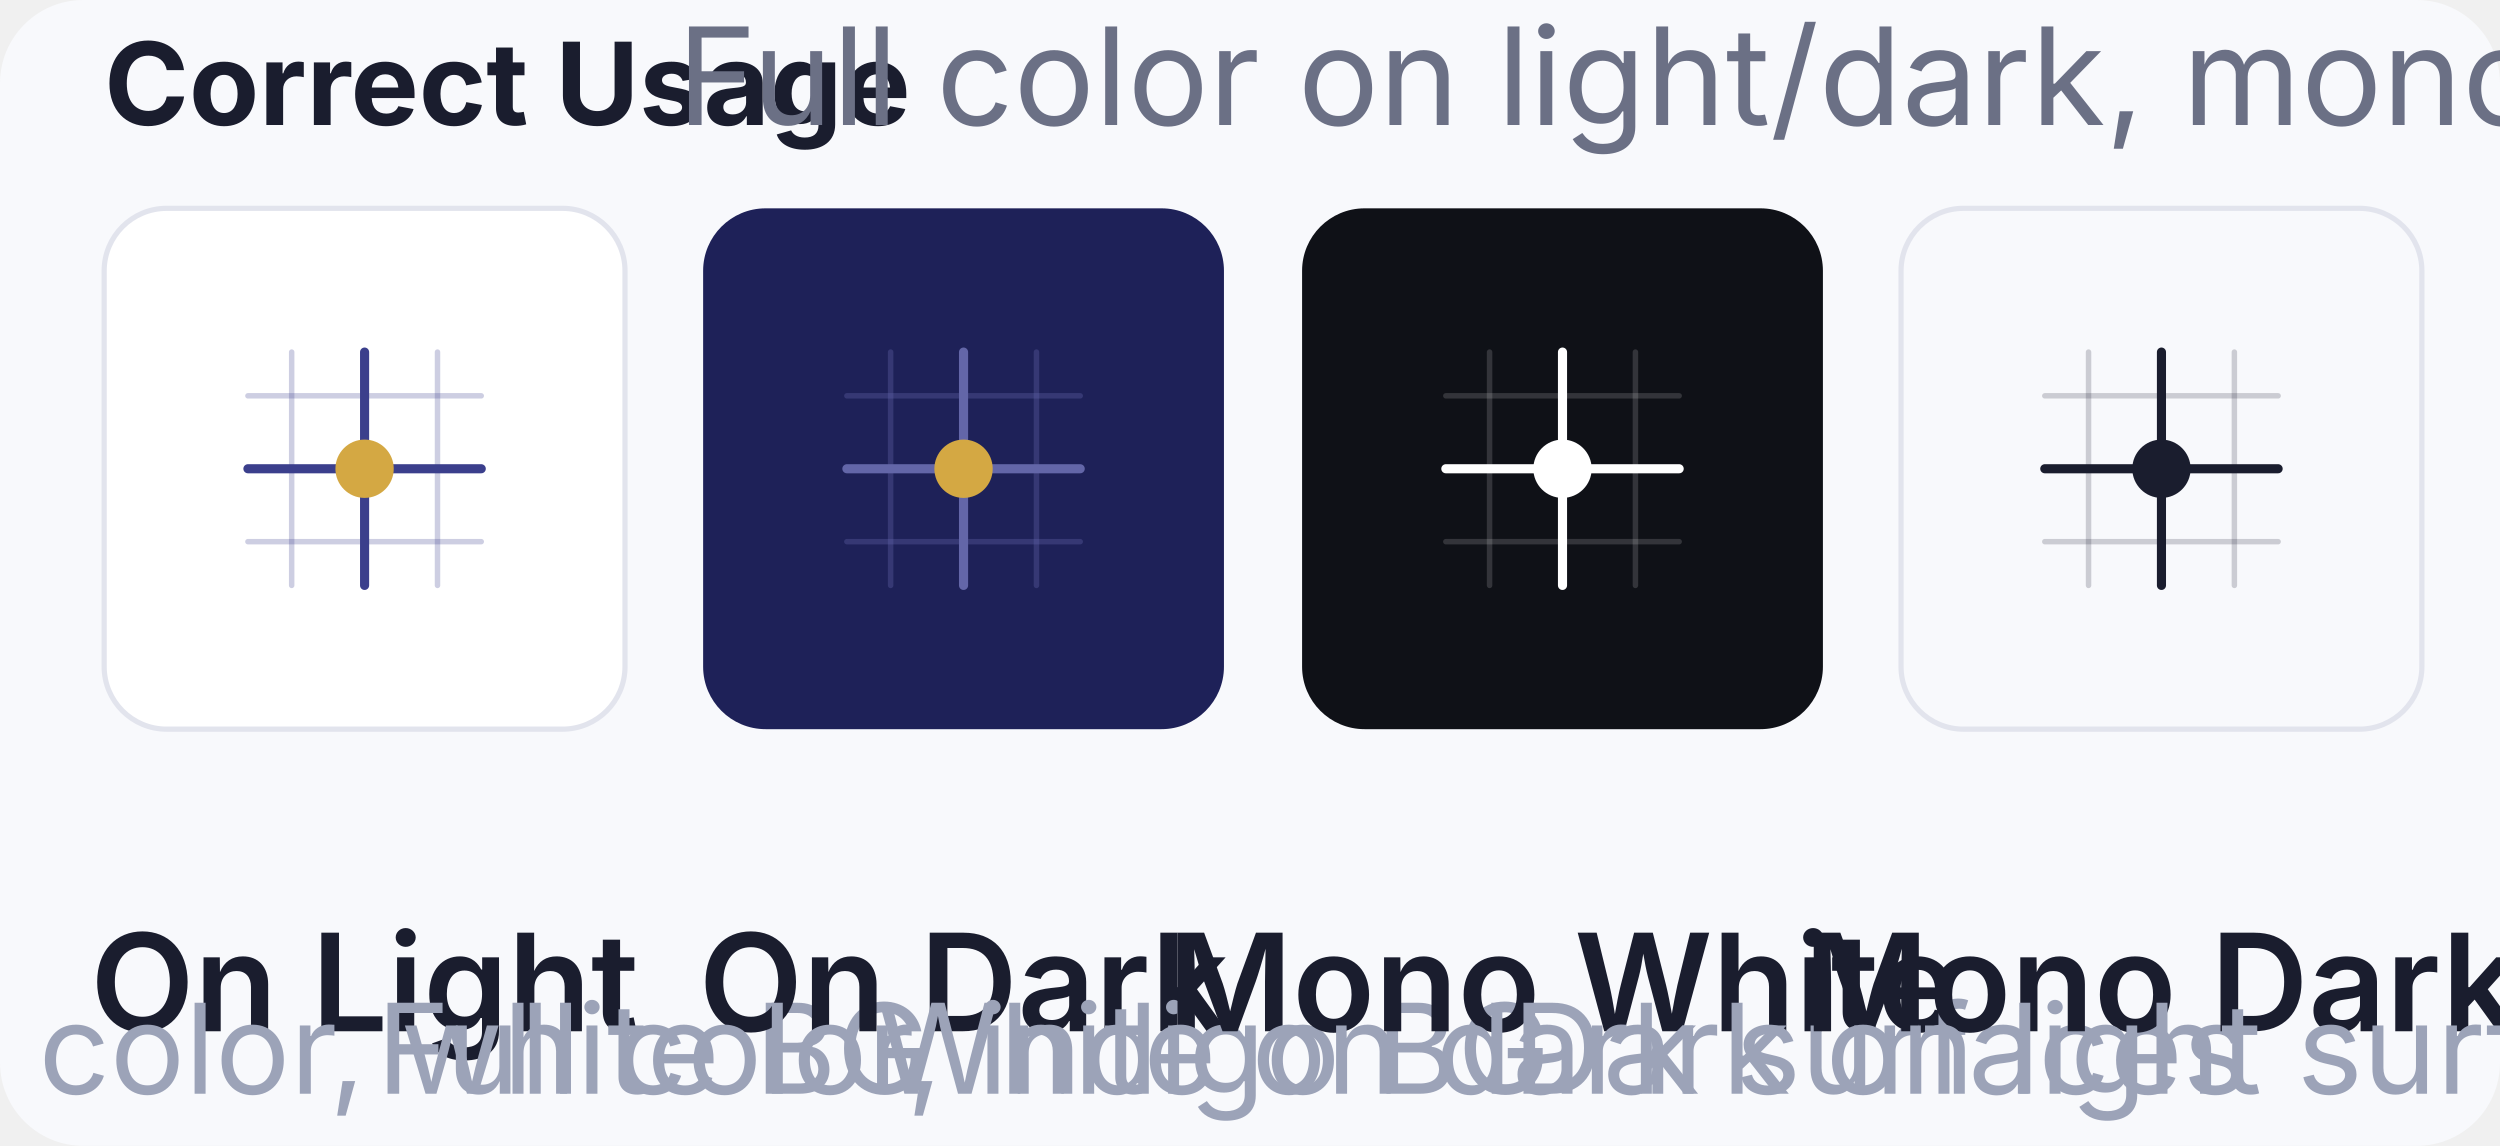
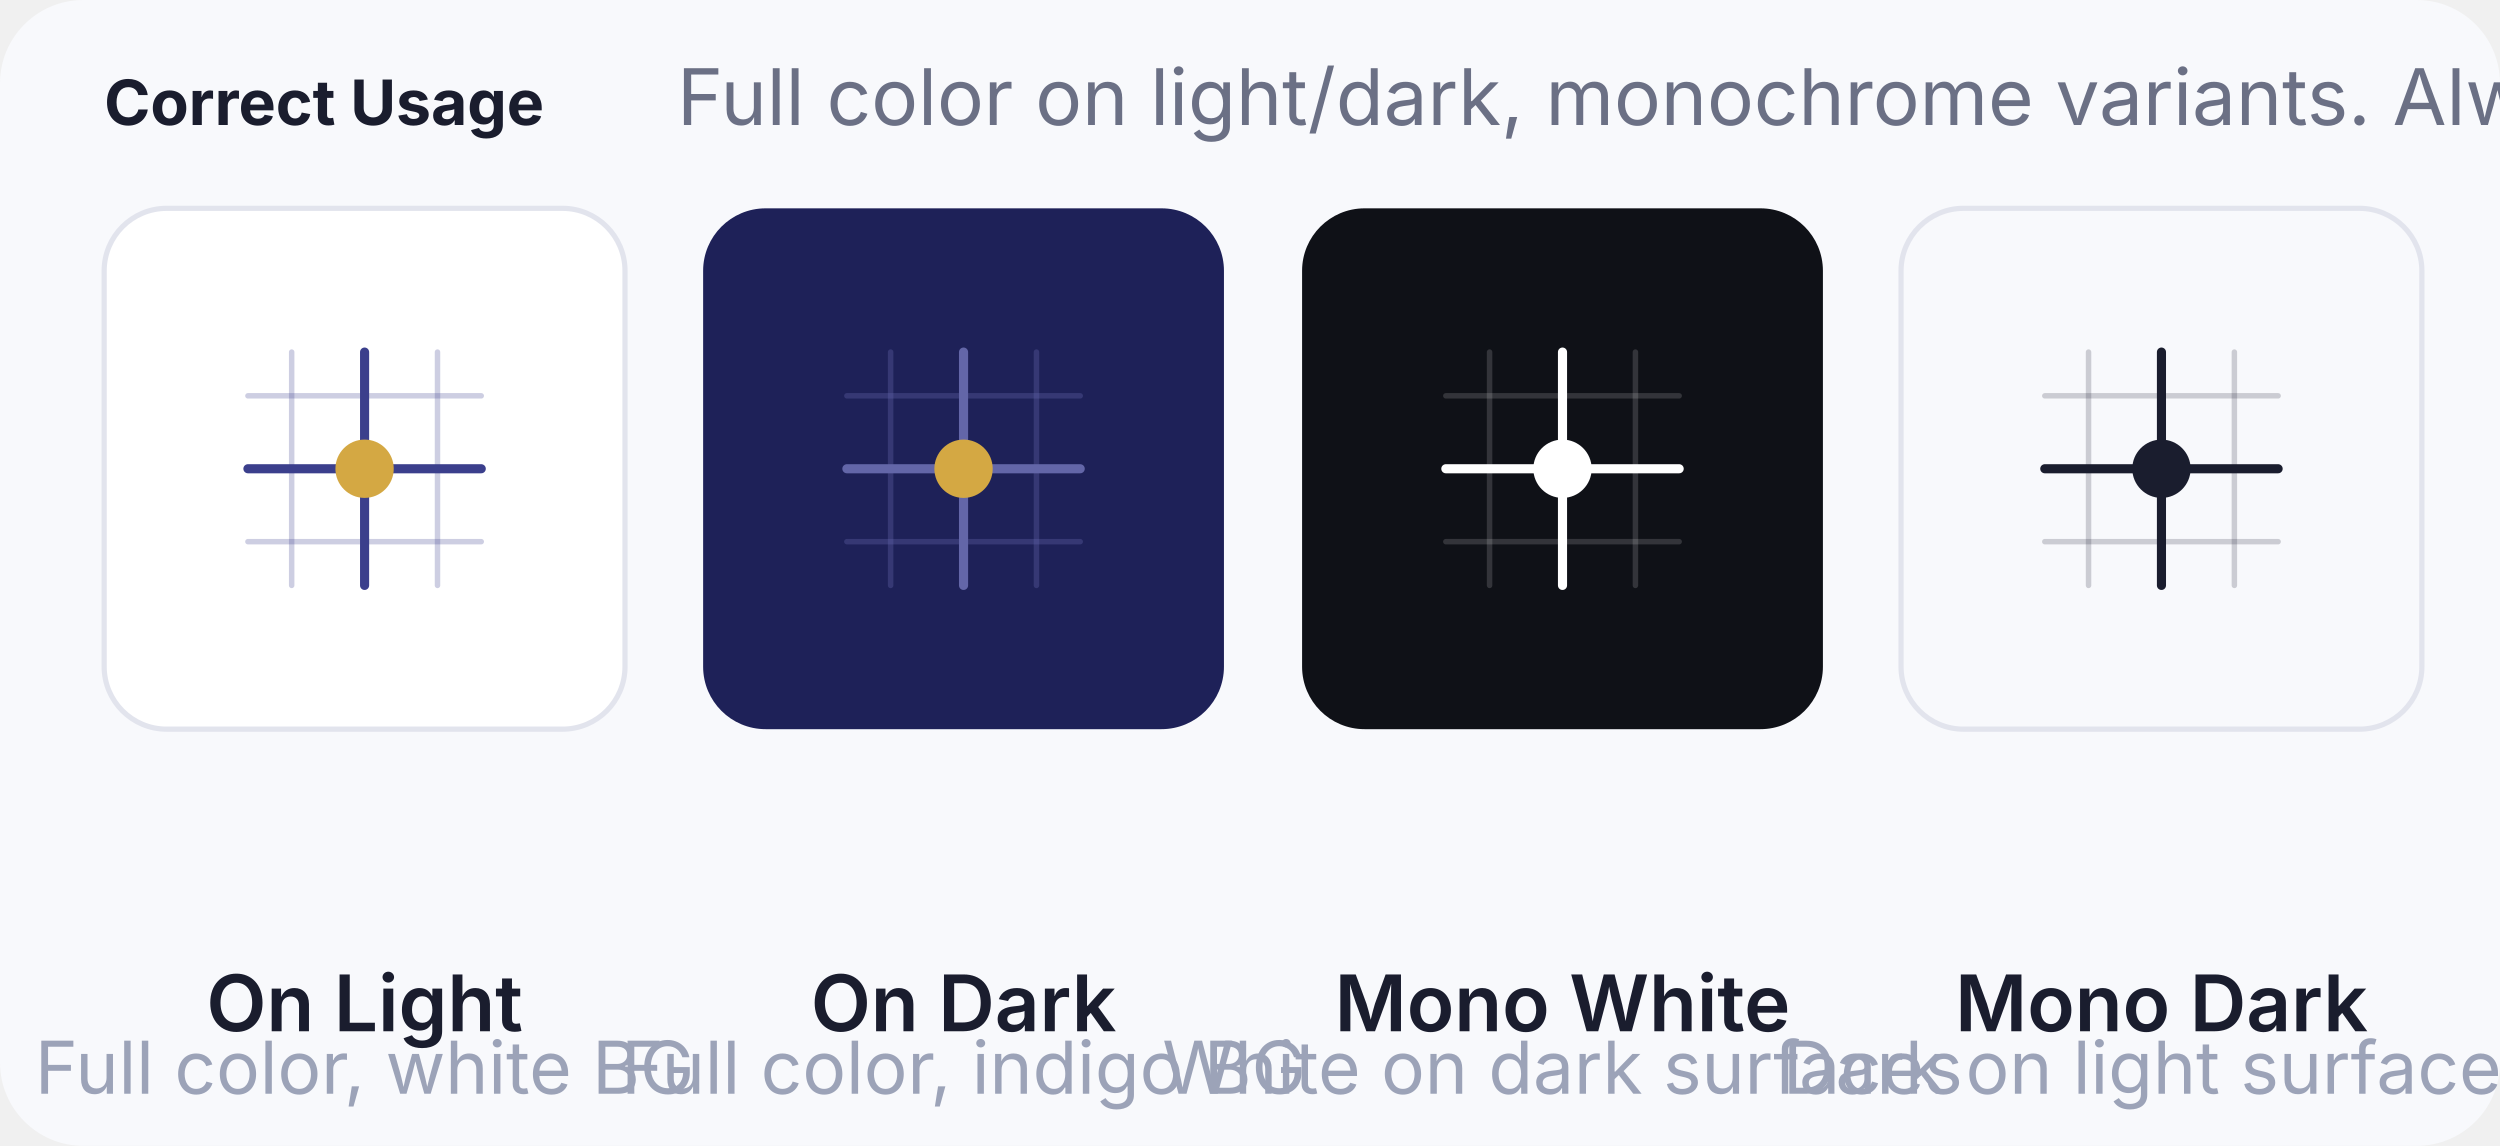
<svg xmlns="http://www.w3.org/2000/svg" viewBox="0 0 480 220" width="480" height="220">
  <rect width="480" height="220" rx="16" fill="#F8F9FC" />
-   <text x="20" y="24" font-family="Inter, sans-serif" font-size="22" fill="#1A1D2E" font-weight="700">Correct Usage</text>
-   <text x="130" y="24" font-family="Inter, sans-serif" font-size="26" fill="#6B7085" font-weight="400">Full color on light/dark, monochrome variants. Always maintain clear space and locked proportions.</text>
+   <text x="20" y="24" font-family="Inter, sans-serif" font-size="12" fill="#1A1D2E" font-weight="700">Correct Usage</text>
+   <text x="130" y="24" font-family="Inter, sans-serif" font-size="15" fill="#6B7085" font-weight="400">Full color on light/dark, monochrome variants. Always maintain clear space and locked proportions.</text>
  <g transform="translate(20, 40)">
    <rect width="100" height="100" rx="12" fill="#FFFFFF" stroke="#E2E4ED" stroke-width="1" />
    <g transform="translate(22, 22) scale(0.7)">
      <line x1="20" y1="8" x2="20" y2="72" stroke="#3B3F8C" stroke-opacity="0.25" stroke-width="1.5" stroke-linecap="round" />
      <line x1="60" y1="8" x2="60" y2="72" stroke="#3B3F8C" stroke-opacity="0.25" stroke-width="1.5" stroke-linecap="round" />
      <line x1="8" y1="20" x2="72" y2="20" stroke="#3B3F8C" stroke-opacity="0.25" stroke-width="1.5" stroke-linecap="round" />
      <line x1="8" y1="60" x2="72" y2="60" stroke="#3B3F8C" stroke-opacity="0.25" stroke-width="1.5" stroke-linecap="round" />
      <line x1="40" y1="8" x2="40" y2="72" stroke="#3B3F8C" stroke-width="2.5" stroke-linecap="round" />
      <line x1="8" y1="40" x2="72" y2="40" stroke="#3B3F8C" stroke-width="2.5" stroke-linecap="round" />
      <circle cx="40" cy="40" r="8" fill="#D4A843" />
    </g>
-     <text x="50" y="158" text-anchor="middle" font-family="Inter, sans-serif" font-size="26" fill="#1A1D2E" font-weight="600">On Light</text>
-     <text x="50" y="170" text-anchor="middle" font-family="Inter, sans-serif" font-size="24" fill="#9CA3B8">Full color, white BG</text>
+     <text x="50" y="158" text-anchor="middle" font-family="Inter, sans-serif" font-size="15" fill="#1A1D2E" font-weight="600">On Light</text>
+     <text x="50" y="170" text-anchor="middle" font-family="Inter, sans-serif" font-size="14" fill="#9CA3B8">Full color, white BG</text>
  </g>
  <g transform="translate(135, 40)">
    <rect width="100" height="100" rx="12" fill="#1E2158" />
    <g transform="translate(22, 22) scale(0.7)">
      <line x1="20" y1="8" x2="20" y2="72" stroke="#6366A8" stroke-opacity="0.35" stroke-width="1.5" stroke-linecap="round" />
      <line x1="60" y1="8" x2="60" y2="72" stroke="#6366A8" stroke-opacity="0.35" stroke-width="1.5" stroke-linecap="round" />
      <line x1="8" y1="20" x2="72" y2="20" stroke="#6366A8" stroke-opacity="0.35" stroke-width="1.5" stroke-linecap="round" />
      <line x1="8" y1="60" x2="72" y2="60" stroke="#6366A8" stroke-opacity="0.35" stroke-width="1.5" stroke-linecap="round" />
      <line x1="40" y1="8" x2="40" y2="72" stroke="#6366A8" stroke-width="2.5" stroke-linecap="round" />
      <line x1="8" y1="40" x2="72" y2="40" stroke="#6366A8" stroke-width="2.5" stroke-linecap="round" />
      <circle cx="40" cy="40" r="8" fill="#D4A843" />
    </g>
-     <text x="50" y="158" text-anchor="middle" font-family="Inter, sans-serif" font-size="26" fill="#1A1D2E" font-weight="600">On Dark</text>
-     <text x="50" y="170" text-anchor="middle" font-family="Inter, sans-serif" font-size="24" fill="#9CA3B8">Full color, indigo BG</text>
+     <text x="50" y="158" text-anchor="middle" font-family="Inter, sans-serif" font-size="15" fill="#1A1D2E" font-weight="600">On Dark</text>
+     <text x="50" y="170" text-anchor="middle" font-family="Inter, sans-serif" font-size="14" fill="#9CA3B8">Full color, indigo BG</text>
  </g>
  <g transform="translate(250, 40)">
    <rect width="100" height="100" rx="12" fill="#0F1117" />
    <g transform="translate(22, 22) scale(0.7)">
      <line x1="20" y1="8" x2="20" y2="72" stroke="#FFFFFF" stroke-opacity="0.15" stroke-width="1.5" stroke-linecap="round" />
      <line x1="60" y1="8" x2="60" y2="72" stroke="#FFFFFF" stroke-opacity="0.15" stroke-width="1.5" stroke-linecap="round" />
      <line x1="8" y1="20" x2="72" y2="20" stroke="#FFFFFF" stroke-opacity="0.15" stroke-width="1.5" stroke-linecap="round" />
      <line x1="8" y1="60" x2="72" y2="60" stroke="#FFFFFF" stroke-opacity="0.15" stroke-width="1.5" stroke-linecap="round" />
      <line x1="40" y1="8" x2="40" y2="72" stroke="#FFFFFF" stroke-width="2.5" stroke-linecap="round" />
      <line x1="8" y1="40" x2="72" y2="40" stroke="#FFFFFF" stroke-width="2.5" stroke-linecap="round" />
      <circle cx="40" cy="40" r="8" fill="#FFFFFF" />
    </g>
-     <text x="50" y="158" text-anchor="middle" font-family="Inter, sans-serif" font-size="26" fill="#1A1D2E" font-weight="600">Mono White</text>
-     <text x="50" y="170" text-anchor="middle" font-family="Inter, sans-serif" font-size="24" fill="#9CA3B8">White on dark surfaces</text>
+     <text x="50" y="158" text-anchor="middle" font-family="Inter, sans-serif" font-size="15" fill="#1A1D2E" font-weight="600">Mono White</text>
+     <text x="50" y="170" text-anchor="middle" font-family="Inter, sans-serif" font-size="14" fill="#9CA3B8">White on dark surfaces</text>
  </g>
  <g transform="translate(365, 40)">
    <rect width="100" height="100" rx="12" fill="#F8F9FC" stroke="#E2E4ED" stroke-width="1" />
    <g transform="translate(22, 22) scale(0.7)">
      <line x1="20" y1="8" x2="20" y2="72" stroke="#1A1D2E" stroke-opacity="0.2" stroke-width="1.5" stroke-linecap="round" />
      <line x1="60" y1="8" x2="60" y2="72" stroke="#1A1D2E" stroke-opacity="0.2" stroke-width="1.5" stroke-linecap="round" />
      <line x1="8" y1="20" x2="72" y2="20" stroke="#1A1D2E" stroke-opacity="0.2" stroke-width="1.5" stroke-linecap="round" />
      <line x1="8" y1="60" x2="72" y2="60" stroke="#1A1D2E" stroke-opacity="0.2" stroke-width="1.5" stroke-linecap="round" />
      <line x1="40" y1="8" x2="40" y2="72" stroke="#1A1D2E" stroke-width="2.5" stroke-linecap="round" />
      <line x1="8" y1="40" x2="72" y2="40" stroke="#1A1D2E" stroke-width="2.5" stroke-linecap="round" />
      <circle cx="40" cy="40" r="8" fill="#1A1D2E" />
    </g>
-     <text x="50" y="158" text-anchor="middle" font-family="Inter, sans-serif" font-size="26" fill="#1A1D2E" font-weight="600">Mono Dark</text>
-     <text x="50" y="170" text-anchor="middle" font-family="Inter, sans-serif" font-size="24" fill="#9CA3B8">Dark on light surfaces</text>
+     <text x="50" y="158" text-anchor="middle" font-family="Inter, sans-serif" font-size="15" fill="#1A1D2E" font-weight="600">Mono Dark</text>
+     <text x="50" y="170" text-anchor="middle" font-family="Inter, sans-serif" font-size="14" fill="#9CA3B8">Dark on light surfaces</text>
  </g>
</svg>
